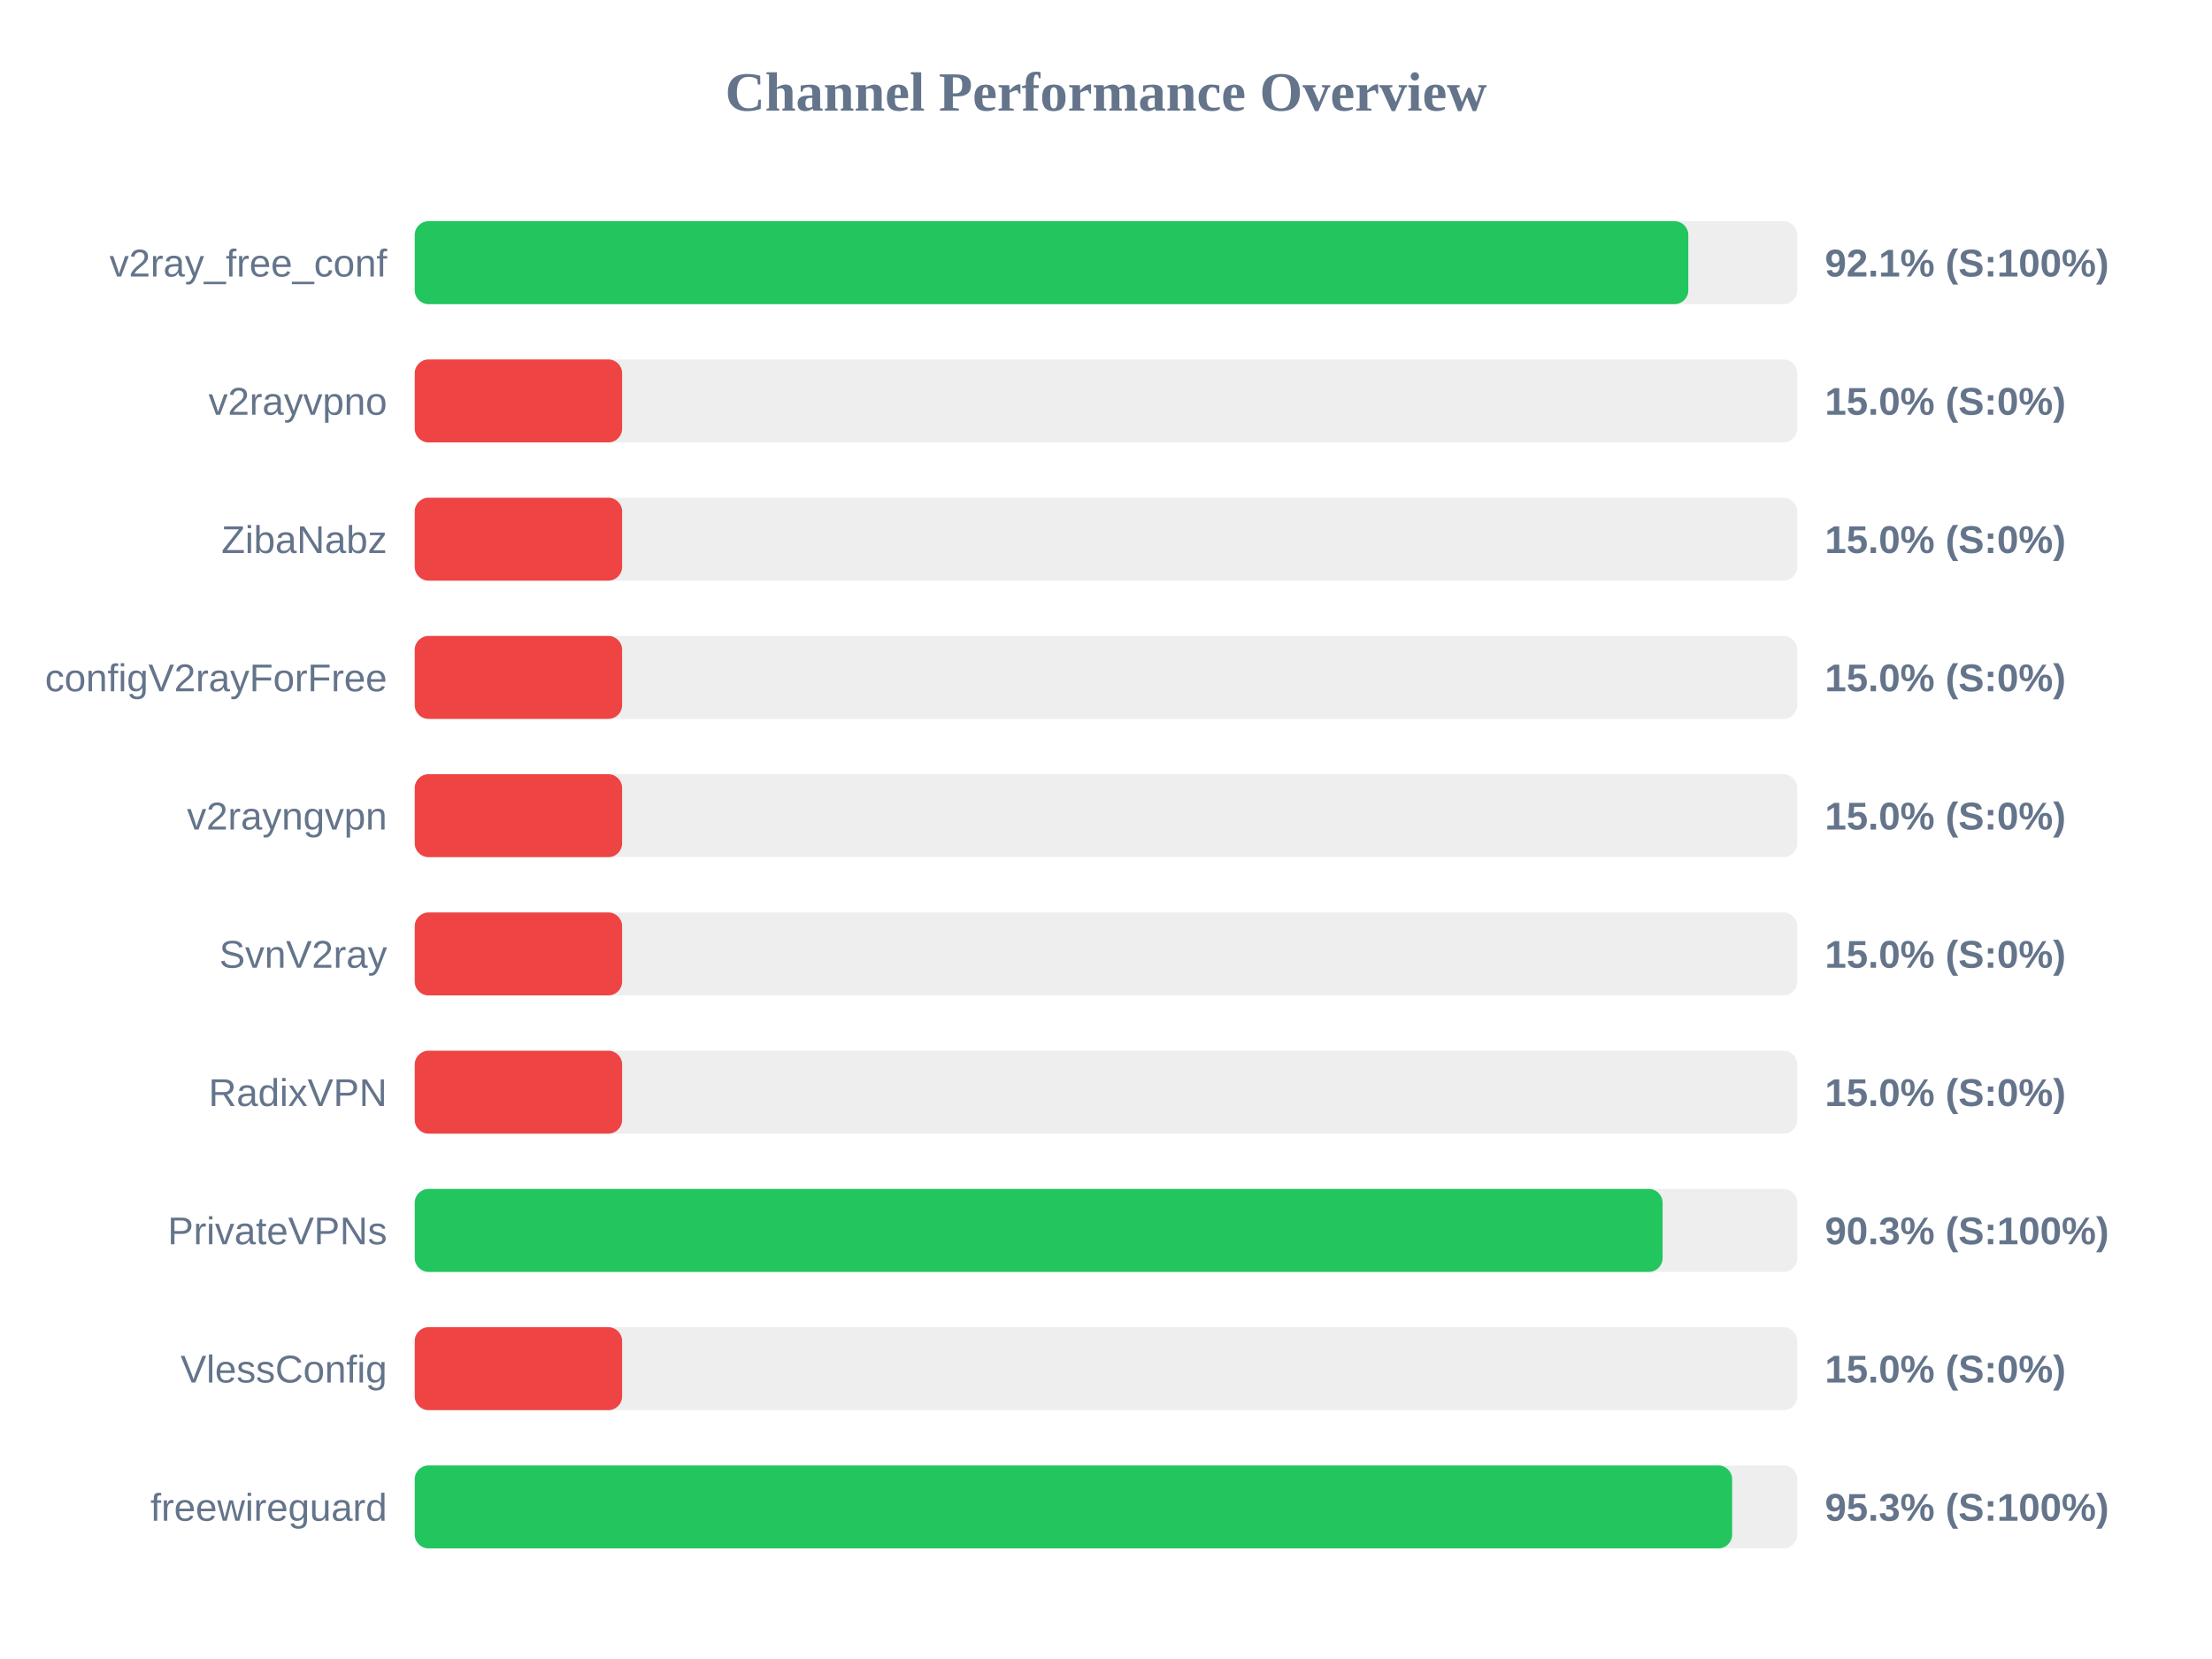
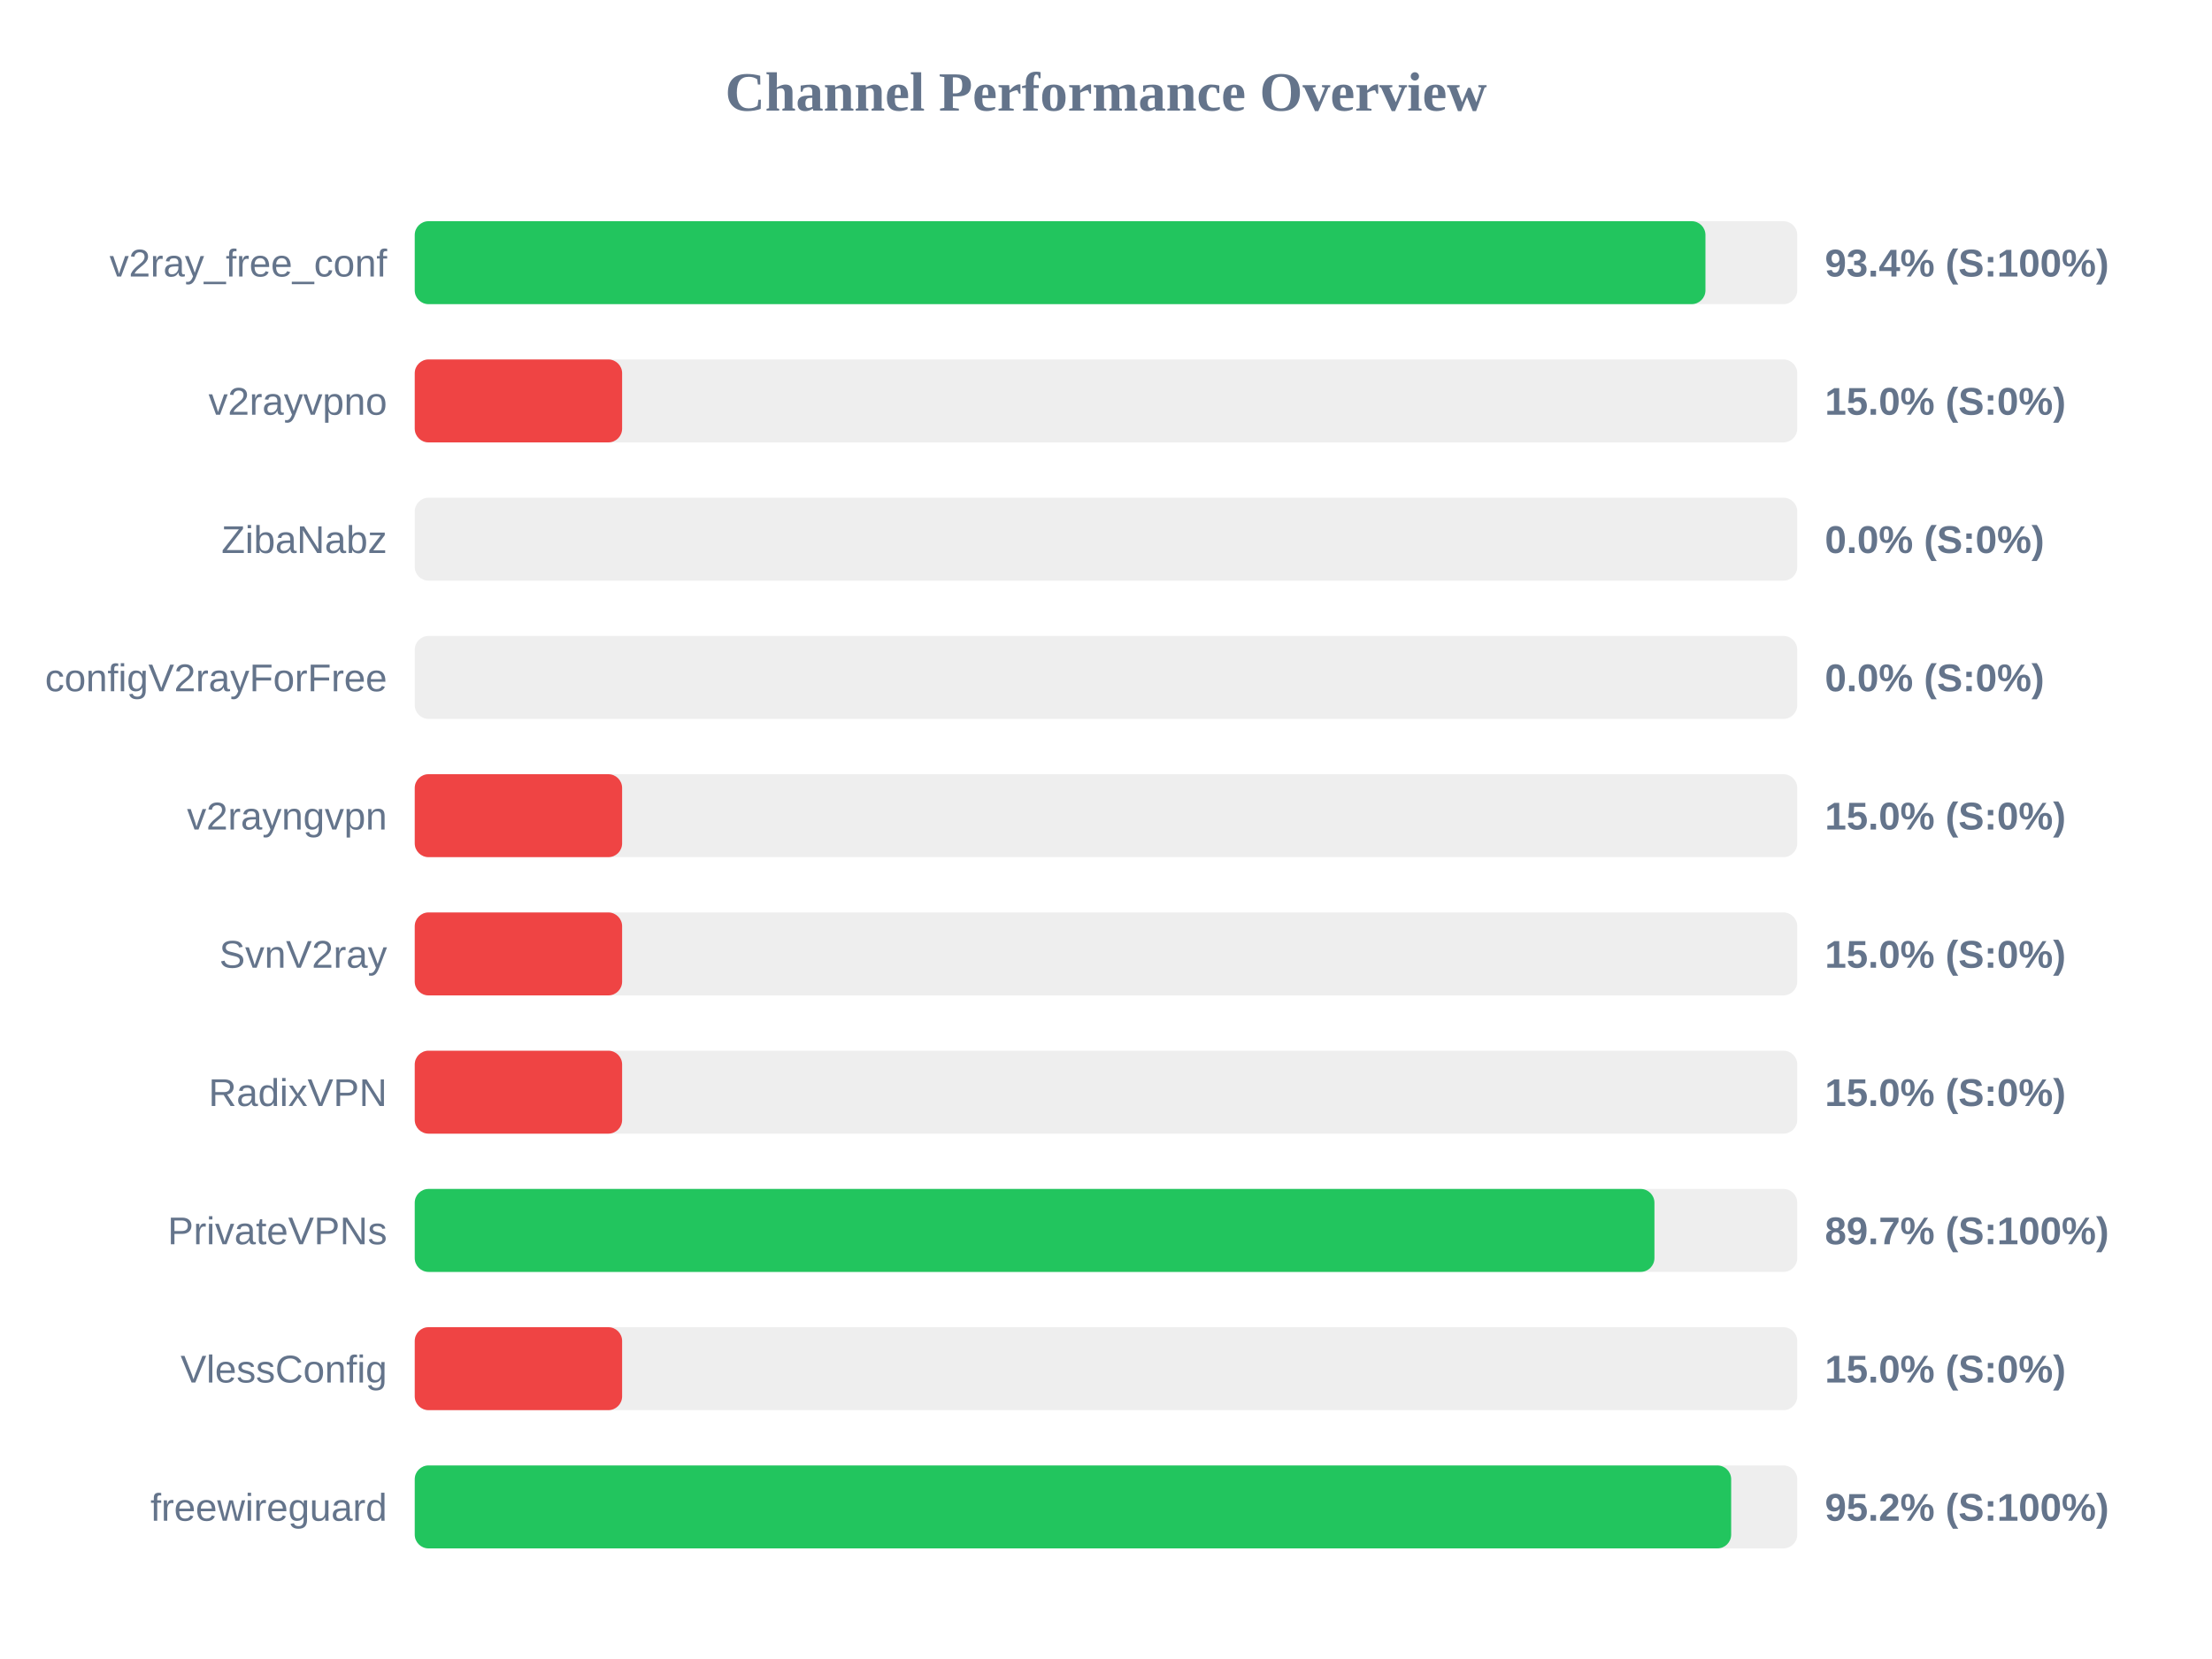
<svg xmlns="http://www.w3.org/2000/svg" width="800" height="600" version="1.1">
  <style>
        .row { font: 14px Arial; fill: #64748b; }
        .score { font: bold 14px Arial; fill: #64748b; }
    </style>
  <text x="400" y="40" text-anchor="middle" font-size="20px" font-weight="bold" fill="#64748b">Channel Performance Overview</text>
  <rect x="150" y="80" width="500" height="30" fill="#eee" rx="5" />
-   <rect x="150" y="80" width="460.6" height="30" fill="#22c55e" rx="5" />
+   <rect x="150" y="80" width="466.8" height="30" fill="#22c55e" rx="5" />
  <text x="140" y="100" text-anchor="end" class="row">v2ray_free_conf</text>
-   <text x="660" y="100" text-anchor="start" class="score">92.1% (S:100%)</text>
+   <text x="660" y="100" text-anchor="start" class="score">93.4% (S:100%)</text>
  <rect x="150" y="130" width="500" height="30" fill="#eee" rx="5" />
  <rect x="150" y="130" width="75.0" height="30" fill="#ef4444" rx="5" />
  <text x="140" y="150" text-anchor="end" class="row">v2rayvpno</text>
  <text x="660" y="150" text-anchor="start" class="score">15.0% (S:0%)</text>
  <rect x="150" y="180" width="500" height="30" fill="#eee" rx="5" />
-   <rect x="150" y="180" width="75.0" height="30" fill="#ef4444" rx="5" />
+   <rect x="150" y="180" width="0.0" height="30" fill="#ef4444" rx="5" />
  <text x="140" y="200" text-anchor="end" class="row">ZibaNabz</text>
-   <text x="660" y="200" text-anchor="start" class="score">15.0% (S:0%)</text>
+   <text x="660" y="200" text-anchor="start" class="score">0.0% (S:0%)</text>
  <rect x="150" y="230" width="500" height="30" fill="#eee" rx="5" />
-   <rect x="150" y="230" width="75.0" height="30" fill="#ef4444" rx="5" />
+   <rect x="150" y="230" width="0.0" height="30" fill="#ef4444" rx="5" />
  <text x="140" y="250" text-anchor="end" class="row">configV2rayForFree</text>
-   <text x="660" y="250" text-anchor="start" class="score">15.0% (S:0%)</text>
+   <text x="660" y="250" text-anchor="start" class="score">0.0% (S:0%)</text>
  <rect x="150" y="280" width="500" height="30" fill="#eee" rx="5" />
  <rect x="150" y="280" width="75.0" height="30" fill="#ef4444" rx="5" />
  <text x="140" y="300" text-anchor="end" class="row">v2rayngvpn</text>
  <text x="660" y="300" text-anchor="start" class="score">15.0% (S:0%)</text>
  <rect x="150" y="330" width="500" height="30" fill="#eee" rx="5" />
  <rect x="150" y="330" width="75.0" height="30" fill="#ef4444" rx="5" />
  <text x="140" y="350" text-anchor="end" class="row">SvnV2ray</text>
  <text x="660" y="350" text-anchor="start" class="score">15.0% (S:0%)</text>
  <rect x="150" y="380" width="500" height="30" fill="#eee" rx="5" />
  <rect x="150" y="380" width="75.0" height="30" fill="#ef4444" rx="5" />
  <text x="140" y="400" text-anchor="end" class="row">RadixVPN</text>
  <text x="660" y="400" text-anchor="start" class="score">15.0% (S:0%)</text>
  <rect x="150" y="430" width="500" height="30" fill="#eee" rx="5" />
-   <rect x="150" y="430" width="451.3" height="30" fill="#22c55e" rx="5" />
+   <rect x="150" y="430" width="448.35" height="30" fill="#22c55e" rx="5" />
  <text x="140" y="450" text-anchor="end" class="row">PrivateVPNs</text>
-   <text x="660" y="450" text-anchor="start" class="score">90.3% (S:100%)</text>
+   <text x="660" y="450" text-anchor="start" class="score">89.7% (S:100%)</text>
  <rect x="150" y="480" width="500" height="30" fill="#eee" rx="5" />
  <rect x="150" y="480" width="75.0" height="30" fill="#ef4444" rx="5" />
  <text x="140" y="500" text-anchor="end" class="row">VlessConfig</text>
  <text x="660" y="500" text-anchor="start" class="score">15.0% (S:0%)</text>
  <rect x="150" y="530" width="500" height="30" fill="#eee" rx="5" />
-   <rect x="150" y="530" width="476.45" height="30" fill="#22c55e" rx="5" />
+   <rect x="150" y="530" width="476.1" height="30" fill="#22c55e" rx="5" />
  <text x="140" y="550" text-anchor="end" class="row">freewireguard</text>
-   <text x="660" y="550" text-anchor="start" class="score">95.3% (S:100%)</text>
+   <text x="660" y="550" text-anchor="start" class="score">95.2% (S:100%)</text>
</svg>
